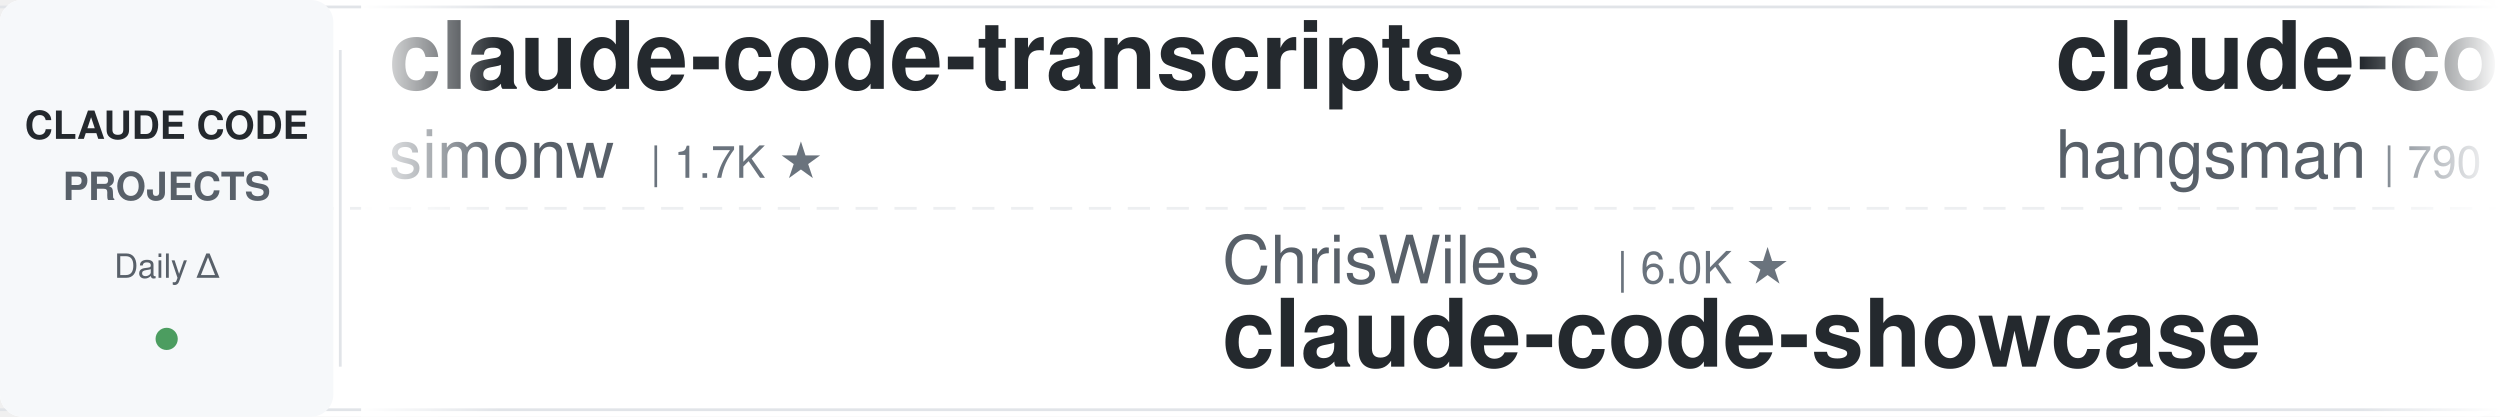
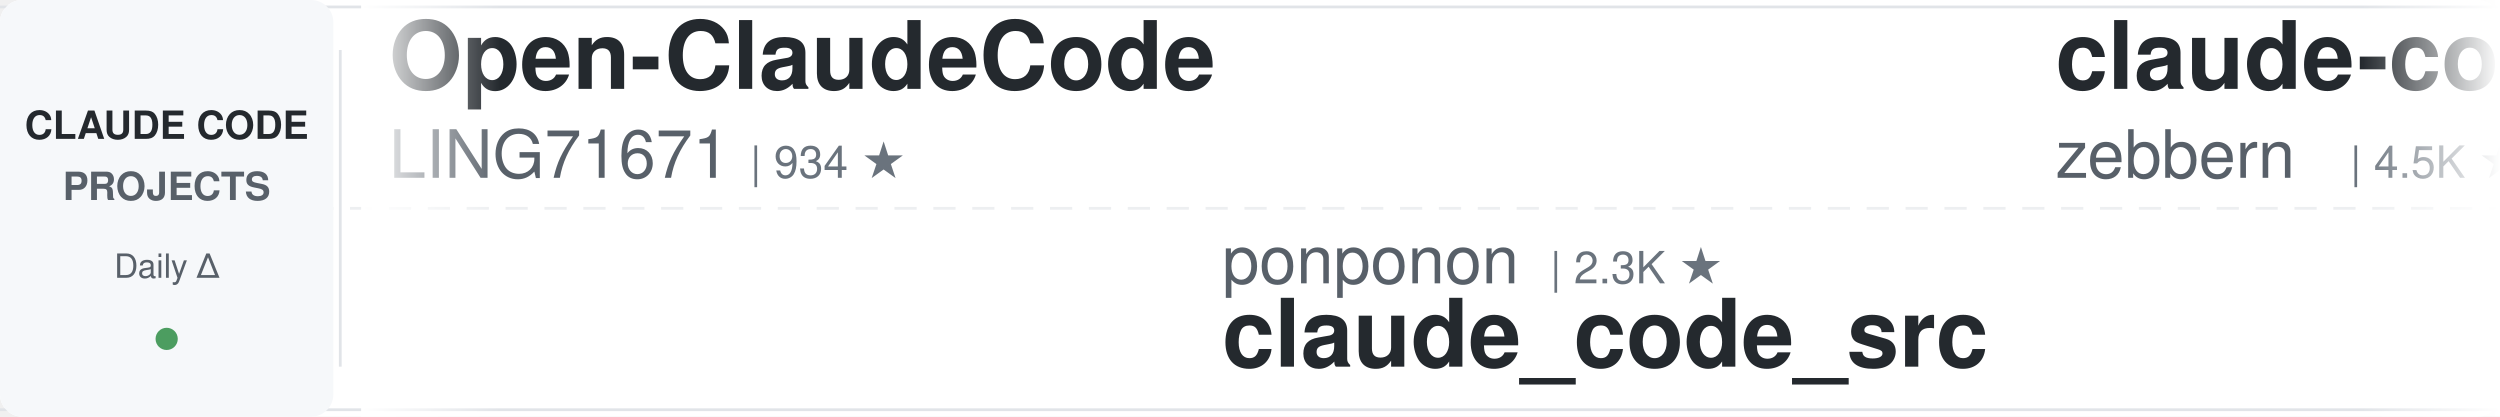
<svg xmlns="http://www.w3.org/2000/svg" width="900" height="150">
  <defs>
    <linearGradient id="leftFade" x1="0%" y1="0%" x2="100%" y2="0%">
      <stop offset="0%" style="stop-color:#ffffff;stop-opacity:1" />
      <stop offset="100%" style="stop-color:#ffffff;stop-opacity:0" />
    </linearGradient>
    <linearGradient id="rightFade" x1="0%" y1="0%" x2="100%" y2="0%">
      <stop offset="0%" style="stop-color:#ffffff;stop-opacity:0" />
      <stop offset="100%" style="stop-color:#ffffff;stop-opacity:1" />
    </linearGradient>
  </defs>
  <rect width="900" height="150" fill="#ffffff" rx="8" />
  <rect x="0" y="2" width="900" height="1" fill="#e1e4e8" />
  <rect x="0" y="147" width="900" height="1" fill="#e1e4e8" />
  <line x1="0" y1="75" x2="900" y2="75" stroke="#e1e4e8" stroke-width="1" stroke-dasharray="8 6" opacity="0.6" />
  <rect x="0" y="0" width="120" height="150" fill="#f6f8fa" rx="8" />
  <text x="60" y="50" font-family="-apple-system, BlinkMacSystemFont, 'Segoe UI', Helvetica, Arial, sans-serif" font-size="14" font-weight="600" fill="#24292e" text-anchor="middle">CLAUDE CODE</text>
  <text x="60" y="72" font-family="-apple-system, BlinkMacSystemFont, 'Segoe UI', Helvetica, Arial, sans-serif" font-size="14" font-weight="600" fill="#586069" text-anchor="middle">PROJECTS</text>
  <text x="60" y="100" font-family="-apple-system, BlinkMacSystemFont, 'Segoe UI', Helvetica, Arial, sans-serif" font-size="12" font-weight="500" fill="#586069" text-anchor="middle">Daily Δ</text>
  <circle cx="60" cy="122" r="4" fill="#22863a" opacity="0.8" />
  <rect x="122" y="18" width="1" height="114" fill="#e1e4e8" />
  <clipPath id="tickerClip">
    <rect x="130" y="0" width="770" height="150" />
  </clipPath>
  <g clip-path="url(#tickerClip)">
    <g id="tickerItems">
      <animateTransform attributeName="transform" attributeType="XML" type="translate" from="0 0" to="-3000 0" dur="54s" repeatCount="indefinite" />
      <g transform="translate(0, 0)">
-         <text x="140" y="32" font-family="-apple-system, BlinkMacSystemFont, 'Segoe UI', Helvetica, Arial, sans-serif" font-size="34" font-weight="600" fill="#24292e">claude-code-transcripts</text>
-         <text x="140" y="64" font-family="-apple-system, BlinkMacSystemFont, 'Segoe UI', Helvetica, Arial, sans-serif" font-size="24" font-weight="400" fill="#586069">simonw</text>
-         <text x="234" y="64" font-family="-apple-system, BlinkMacSystemFont, 'Segoe UI', Helvetica, Arial, sans-serif" font-size="16" font-weight="500" fill="#6a737d">| 1.7K ★</text>
+         <text x="140" y="32" font-family="-apple-system, BlinkMacSystemFont, 'Segoe UI', Helvetica, Arial, sans-serif" font-size="34" font-weight="600" fill="#24292e">Open-ClaudeCode</text>
+         <text x="140" y="64" font-family="-apple-system, BlinkMacSystemFont, 'Segoe UI', Helvetica, Arial, sans-serif" font-size="24" font-weight="400" fill="#586069">LING71671</text>
+         <text x="270" y="64" font-family="-apple-system, BlinkMacSystemFont, 'Segoe UI', Helvetica, Arial, sans-serif" font-size="16" font-weight="500" fill="#6a737d">| 934 ★</text>
      </g>
      <g transform="translate(300, 0)">
-         <text x="140" y="102" font-family="-apple-system, BlinkMacSystemFont, 'Segoe UI', Helvetica, Arial, sans-serif" font-size="24" font-weight="400" fill="#586069">ChrisWiles</text>
-         <text x="282" y="102" font-family="-apple-system, BlinkMacSystemFont, 'Segoe UI', Helvetica, Arial, sans-serif" font-size="16" font-weight="500" fill="#6a737d">| 6.0K ★</text>
-         <text x="140" y="132" font-family="-apple-system, BlinkMacSystemFont, 'Segoe UI', Helvetica, Arial, sans-serif" font-size="34" font-weight="600" fill="#24292e">claude-code-showcase</text>
+         <text x="140" y="102" font-family="-apple-system, BlinkMacSystemFont, 'Segoe UI', Helvetica, Arial, sans-serif" font-size="24" font-weight="400" fill="#586069">ponponon</text>
+         <text x="258" y="102" font-family="-apple-system, BlinkMacSystemFont, 'Segoe UI', Helvetica, Arial, sans-serif" font-size="16" font-weight="500" fill="#6a737d">| 2.3K ★</text>
+         <text x="140" y="132" font-family="-apple-system, BlinkMacSystemFont, 'Segoe UI', Helvetica, Arial, sans-serif" font-size="34" font-weight="600" fill="#24292e">claude_code_src</text>
      </g>
      <g transform="translate(600, 0)">
-         <text x="140" y="32" font-family="-apple-system, BlinkMacSystemFont, 'Segoe UI', Helvetica, Arial, sans-serif" font-size="34" font-weight="600" fill="#24292e">claude-code-source</text>
-         <text x="140" y="64" font-family="-apple-system, BlinkMacSystemFont, 'Segoe UI', Helvetica, Arial, sans-serif" font-size="24" font-weight="400" fill="#586069">hangsman</text>
-         <text x="258" y="64" font-family="-apple-system, BlinkMacSystemFont, 'Segoe UI', Helvetica, Arial, sans-serif" font-size="16" font-weight="500" fill="#6a737d">| 790 ★</text>
+         <text x="140" y="32" font-family="-apple-system, BlinkMacSystemFont, 'Segoe UI', Helvetica, Arial, sans-serif" font-size="34" font-weight="600" fill="#24292e">claude-code-guide</text>
+         <text x="140" y="64" font-family="-apple-system, BlinkMacSystemFont, 'Segoe UI', Helvetica, Arial, sans-serif" font-size="24" font-weight="400" fill="#586069">zebbern</text>
+         <text x="246" y="64" font-family="-apple-system, BlinkMacSystemFont, 'Segoe UI', Helvetica, Arial, sans-serif" font-size="16" font-weight="500" fill="#6a737d">| 4.5K ★</text>
      </g>
      <g transform="translate(900, 0)">
-         <text x="140" y="102" font-family="-apple-system, BlinkMacSystemFont, 'Segoe UI', Helvetica, Arial, sans-serif" font-size="24" font-weight="400" fill="#586069">disler</text>
-         <text x="234" y="102" font-family="-apple-system, BlinkMacSystemFont, 'Segoe UI', Helvetica, Arial, sans-serif" font-size="16" font-weight="500" fill="#6a737d">| 1.6K ★</text>
-         <text x="140" y="132" font-family="-apple-system, BlinkMacSystemFont, 'Segoe UI', Helvetica, Arial, sans-serif" font-size="34" font-weight="600" fill="#24292e">pi-vs-claude-code</text>
+         <text x="140" y="102" font-family="-apple-system, BlinkMacSystemFont, 'Segoe UI', Helvetica, Arial, sans-serif" font-size="24" font-weight="400" fill="#586069">RichardAtCT</text>
+         <text x="294" y="102" font-family="-apple-system, BlinkMacSystemFont, 'Segoe UI', Helvetica, Arial, sans-serif" font-size="16" font-weight="500" fill="#6a737d">| 2.8K ★</text>
+         <text x="140" y="132" font-family="-apple-system, BlinkMacSystemFont, 'Segoe UI', Helvetica, Arial, sans-serif" font-size="34" font-weight="600" fill="#24292e">claude-code-telegram</text>
      </g>
      <g transform="translate(1200, 0)">
-         <text x="140" y="32" font-family="-apple-system, BlinkMacSystemFont, 'Segoe UI', Helvetica, Arial, sans-serif" font-size="34" font-weight="600" fill="#24292e">claude_codex_bridge</text>
-         <text x="140" y="64" font-family="-apple-system, BlinkMacSystemFont, 'Segoe UI', Helvetica, Arial, sans-serif" font-size="24" font-weight="400" fill="#586069">SeemSeam</text>
-         <text x="258" y="64" font-family="-apple-system, BlinkMacSystemFont, 'Segoe UI', Helvetica, Arial, sans-serif" font-size="16" font-weight="500" fill="#6a737d">| 3.4K ★</text>
+         <text x="140" y="32" font-family="-apple-system, BlinkMacSystemFont, 'Segoe UI', Helvetica, Arial, sans-serif" font-size="34" font-weight="600" fill="#24292e">claude-code-from-scratch</text>
+         <text x="140" y="64" font-family="-apple-system, BlinkMacSystemFont, 'Segoe UI', Helvetica, Arial, sans-serif" font-size="24" font-weight="400" fill="#586069">Windy3f3f3f3f</text>
+         <text x="318" y="64" font-family="-apple-system, BlinkMacSystemFont, 'Segoe UI', Helvetica, Arial, sans-serif" font-size="16" font-weight="500" fill="#6a737d">| 2.5K ★</text>
      </g>
      <g transform="translate(1500, 0)">
-         <text x="140" y="102" font-family="-apple-system, BlinkMacSystemFont, 'Segoe UI', Helvetica, Arial, sans-serif" font-size="24" font-weight="400" fill="#586069">fuergaosi233</text>
-         <text x="306" y="102" font-family="-apple-system, BlinkMacSystemFont, 'Segoe UI', Helvetica, Arial, sans-serif" font-size="16" font-weight="500" fill="#6a737d">| 2.8K ★</text>
-         <text x="140" y="132" font-family="-apple-system, BlinkMacSystemFont, 'Segoe UI', Helvetica, Arial, sans-serif" font-size="34" font-weight="600" fill="#24292e">claude-code-proxy</text>
+         <text x="140" y="102" font-family="-apple-system, BlinkMacSystemFont, 'Segoe UI', Helvetica, Arial, sans-serif" font-size="24" font-weight="400" fill="#586069">huangjia2019</text>
+         <text x="306" y="102" font-family="-apple-system, BlinkMacSystemFont, 'Segoe UI', Helvetica, Arial, sans-serif" font-size="16" font-weight="500" fill="#6a737d">| 1.1K ★</text>
+         <text x="140" y="132" font-family="-apple-system, BlinkMacSystemFont, 'Segoe UI', Helvetica, Arial, sans-serif" font-size="34" font-weight="600" fill="#24292e">claude-code-engineering</text>
      </g>
      <g transform="translate(1800, 0)">
-         <text x="140" y="32" font-family="-apple-system, BlinkMacSystemFont, 'Segoe UI', Helvetica, Arial, sans-serif" font-size="34" font-weight="600" fill="#24292e">claude-code-cheat-sheet</text>
-         <text x="140" y="64" font-family="-apple-system, BlinkMacSystemFont, 'Segoe UI', Helvetica, Arial, sans-serif" font-size="24" font-weight="400" fill="#586069">Njengah</text>
-         <text x="246" y="64" font-family="-apple-system, BlinkMacSystemFont, 'Segoe UI', Helvetica, Arial, sans-serif" font-size="16" font-weight="500" fill="#6a737d">| 1.9K ★</text>
+         <text x="140" y="32" font-family="-apple-system, BlinkMacSystemFont, 'Segoe UI', Helvetica, Arial, sans-serif" font-size="34" font-weight="600" fill="#24292e">everything-claude-code-z...</text>
+         <text x="140" y="64" font-family="-apple-system, BlinkMacSystemFont, 'Segoe UI', Helvetica, Arial, sans-serif" font-size="24" font-weight="400" fill="#586069">xu-xiang</text>
+         <text x="258" y="64" font-family="-apple-system, BlinkMacSystemFont, 'Segoe UI', Helvetica, Arial, sans-serif" font-size="16" font-weight="500" fill="#6a737d">| 1.8K ★</text>
      </g>
      <g transform="translate(2100, 0)">
-         <text x="140" y="102" font-family="-apple-system, BlinkMacSystemFont, 'Segoe UI', Helvetica, Arial, sans-serif" font-size="24" font-weight="400" fill="#586069">Yeachan-Heo</text>
-         <text x="294" y="102" font-family="-apple-system, BlinkMacSystemFont, 'Segoe UI', Helvetica, Arial, sans-serif" font-size="16" font-weight="500" fill="#6a737d">| 38.4K ★</text>
-         <text x="140" y="132" font-family="-apple-system, BlinkMacSystemFont, 'Segoe UI', Helvetica, Arial, sans-serif" font-size="34" font-weight="600" fill="#24292e">oh-my-claudecode</text>
+         <text x="140" y="102" font-family="-apple-system, BlinkMacSystemFont, 'Segoe UI', Helvetica, Arial, sans-serif" font-size="24" font-weight="400" fill="#586069">ykdojo</text>
+         <text x="234" y="102" font-family="-apple-system, BlinkMacSystemFont, 'Segoe UI', Helvetica, Arial, sans-serif" font-size="16" font-weight="500" fill="#6a737d">| 9.6K ★</text>
+         <text x="140" y="132" font-family="-apple-system, BlinkMacSystemFont, 'Segoe UI', Helvetica, Arial, sans-serif" font-size="34" font-weight="600" fill="#24292e">claude-code-tips</text>
      </g>
      <g transform="translate(2400, 0)">
-         <text x="140" y="32" font-family="-apple-system, BlinkMacSystemFont, 'Segoe UI', Helvetica, Arial, sans-serif" font-size="34" font-weight="600" fill="#24292e">claude-code-engineering</text>
-         <text x="140" y="64" font-family="-apple-system, BlinkMacSystemFont, 'Segoe UI', Helvetica, Arial, sans-serif" font-size="24" font-weight="400" fill="#586069">huangjia2019</text>
-         <text x="306" y="64" font-family="-apple-system, BlinkMacSystemFont, 'Segoe UI', Helvetica, Arial, sans-serif" font-size="16" font-weight="500" fill="#6a737d">| 1.1K ★</text>
+         <text x="140" y="32" font-family="-apple-system, BlinkMacSystemFont, 'Segoe UI', Helvetica, Arial, sans-serif" font-size="34" font-weight="600" fill="#24292e">claude-code-harness</text>
+         <text x="140" y="64" font-family="-apple-system, BlinkMacSystemFont, 'Segoe UI', Helvetica, Arial, sans-serif" font-size="24" font-weight="400" fill="#586069">Chachamaru127</text>
+         <text x="318" y="64" font-family="-apple-system, BlinkMacSystemFont, 'Segoe UI', Helvetica, Arial, sans-serif" font-size="16" font-weight="500" fill="#6a737d">| 3.0K ★</text>
      </g>
      <g transform="translate(2700, 0)">
-         <text x="140" y="102" font-family="-apple-system, BlinkMacSystemFont, 'Segoe UI', Helvetica, Arial, sans-serif" font-size="24" font-weight="400" fill="#586069">ding113</text>
-         <text x="246" y="102" font-family="-apple-system, BlinkMacSystemFont, 'Segoe UI', Helvetica, Arial, sans-serif" font-size="16" font-weight="500" fill="#6a737d">| 3.3K ★</text>
-         <text x="140" y="132" font-family="-apple-system, BlinkMacSystemFont, 'Segoe UI', Helvetica, Arial, sans-serif" font-size="34" font-weight="600" fill="#24292e">claude-code-hub</text>
+         <text x="140" y="102" font-family="-apple-system, BlinkMacSystemFont, 'Segoe UI', Helvetica, Arial, sans-serif" font-size="24" font-weight="400" fill="#586069">hangsman</text>
+         <text x="258" y="102" font-family="-apple-system, BlinkMacSystemFont, 'Segoe UI', Helvetica, Arial, sans-serif" font-size="16" font-weight="500" fill="#6a737d">| 791 ★</text>
+         <text x="140" y="132" font-family="-apple-system, BlinkMacSystemFont, 'Segoe UI', Helvetica, Arial, sans-serif" font-size="34" font-weight="600" fill="#24292e">claude-code-source</text>
      </g>
      <g transform="translate(3000, 0)">
-         <text x="140" y="32" font-family="-apple-system, BlinkMacSystemFont, 'Segoe UI', Helvetica, Arial, sans-serif" font-size="34" font-weight="600" fill="#24292e">claude-code-transcripts</text>
-         <text x="140" y="64" font-family="-apple-system, BlinkMacSystemFont, 'Segoe UI', Helvetica, Arial, sans-serif" font-size="24" font-weight="400" fill="#586069">simonw</text>
-         <text x="234" y="64" font-family="-apple-system, BlinkMacSystemFont, 'Segoe UI', Helvetica, Arial, sans-serif" font-size="16" font-weight="500" fill="#6a737d">| 1.7K ★</text>
+         <text x="140" y="32" font-family="-apple-system, BlinkMacSystemFont, 'Segoe UI', Helvetica, Arial, sans-serif" font-size="34" font-weight="600" fill="#24292e">Open-ClaudeCode</text>
+         <text x="140" y="64" font-family="-apple-system, BlinkMacSystemFont, 'Segoe UI', Helvetica, Arial, sans-serif" font-size="24" font-weight="400" fill="#586069">LING71671</text>
+         <text x="270" y="64" font-family="-apple-system, BlinkMacSystemFont, 'Segoe UI', Helvetica, Arial, sans-serif" font-size="16" font-weight="500" fill="#6a737d">| 934 ★</text>
      </g>
      <g transform="translate(3300, 0)">
-         <text x="140" y="102" font-family="-apple-system, BlinkMacSystemFont, 'Segoe UI', Helvetica, Arial, sans-serif" font-size="24" font-weight="400" fill="#586069">ChrisWiles</text>
-         <text x="282" y="102" font-family="-apple-system, BlinkMacSystemFont, 'Segoe UI', Helvetica, Arial, sans-serif" font-size="16" font-weight="500" fill="#6a737d">| 6.0K ★</text>
-         <text x="140" y="132" font-family="-apple-system, BlinkMacSystemFont, 'Segoe UI', Helvetica, Arial, sans-serif" font-size="34" font-weight="600" fill="#24292e">claude-code-showcase</text>
+         <text x="140" y="102" font-family="-apple-system, BlinkMacSystemFont, 'Segoe UI', Helvetica, Arial, sans-serif" font-size="24" font-weight="400" fill="#586069">ponponon</text>
+         <text x="258" y="102" font-family="-apple-system, BlinkMacSystemFont, 'Segoe UI', Helvetica, Arial, sans-serif" font-size="16" font-weight="500" fill="#6a737d">| 2.3K ★</text>
+         <text x="140" y="132" font-family="-apple-system, BlinkMacSystemFont, 'Segoe UI', Helvetica, Arial, sans-serif" font-size="34" font-weight="600" fill="#24292e">claude_code_src</text>
      </g>
      <g transform="translate(3600, 0)">
-         <text x="140" y="32" font-family="-apple-system, BlinkMacSystemFont, 'Segoe UI', Helvetica, Arial, sans-serif" font-size="34" font-weight="600" fill="#24292e">claude-code-source</text>
-         <text x="140" y="64" font-family="-apple-system, BlinkMacSystemFont, 'Segoe UI', Helvetica, Arial, sans-serif" font-size="24" font-weight="400" fill="#586069">hangsman</text>
-         <text x="258" y="64" font-family="-apple-system, BlinkMacSystemFont, 'Segoe UI', Helvetica, Arial, sans-serif" font-size="16" font-weight="500" fill="#6a737d">| 790 ★</text>
+         <text x="140" y="32" font-family="-apple-system, BlinkMacSystemFont, 'Segoe UI', Helvetica, Arial, sans-serif" font-size="34" font-weight="600" fill="#24292e">claude-code-guide</text>
+         <text x="140" y="64" font-family="-apple-system, BlinkMacSystemFont, 'Segoe UI', Helvetica, Arial, sans-serif" font-size="24" font-weight="400" fill="#586069">zebbern</text>
+         <text x="246" y="64" font-family="-apple-system, BlinkMacSystemFont, 'Segoe UI', Helvetica, Arial, sans-serif" font-size="16" font-weight="500" fill="#6a737d">| 4.5K ★</text>
      </g>
      <g transform="translate(3900, 0)">
-         <text x="140" y="102" font-family="-apple-system, BlinkMacSystemFont, 'Segoe UI', Helvetica, Arial, sans-serif" font-size="24" font-weight="400" fill="#586069">disler</text>
-         <text x="234" y="102" font-family="-apple-system, BlinkMacSystemFont, 'Segoe UI', Helvetica, Arial, sans-serif" font-size="16" font-weight="500" fill="#6a737d">| 1.6K ★</text>
-         <text x="140" y="132" font-family="-apple-system, BlinkMacSystemFont, 'Segoe UI', Helvetica, Arial, sans-serif" font-size="34" font-weight="600" fill="#24292e">pi-vs-claude-code</text>
+         <text x="140" y="102" font-family="-apple-system, BlinkMacSystemFont, 'Segoe UI', Helvetica, Arial, sans-serif" font-size="24" font-weight="400" fill="#586069">RichardAtCT</text>
+         <text x="294" y="102" font-family="-apple-system, BlinkMacSystemFont, 'Segoe UI', Helvetica, Arial, sans-serif" font-size="16" font-weight="500" fill="#6a737d">| 2.8K ★</text>
+         <text x="140" y="132" font-family="-apple-system, BlinkMacSystemFont, 'Segoe UI', Helvetica, Arial, sans-serif" font-size="34" font-weight="600" fill="#24292e">claude-code-telegram</text>
      </g>
    </g>
  </g>
  <rect x="130" y="0" width="50" height="150" fill="url(#leftFade)" />
  <rect x="850" y="0" width="50" height="150" fill="url(#rightFade)" />
</svg>
